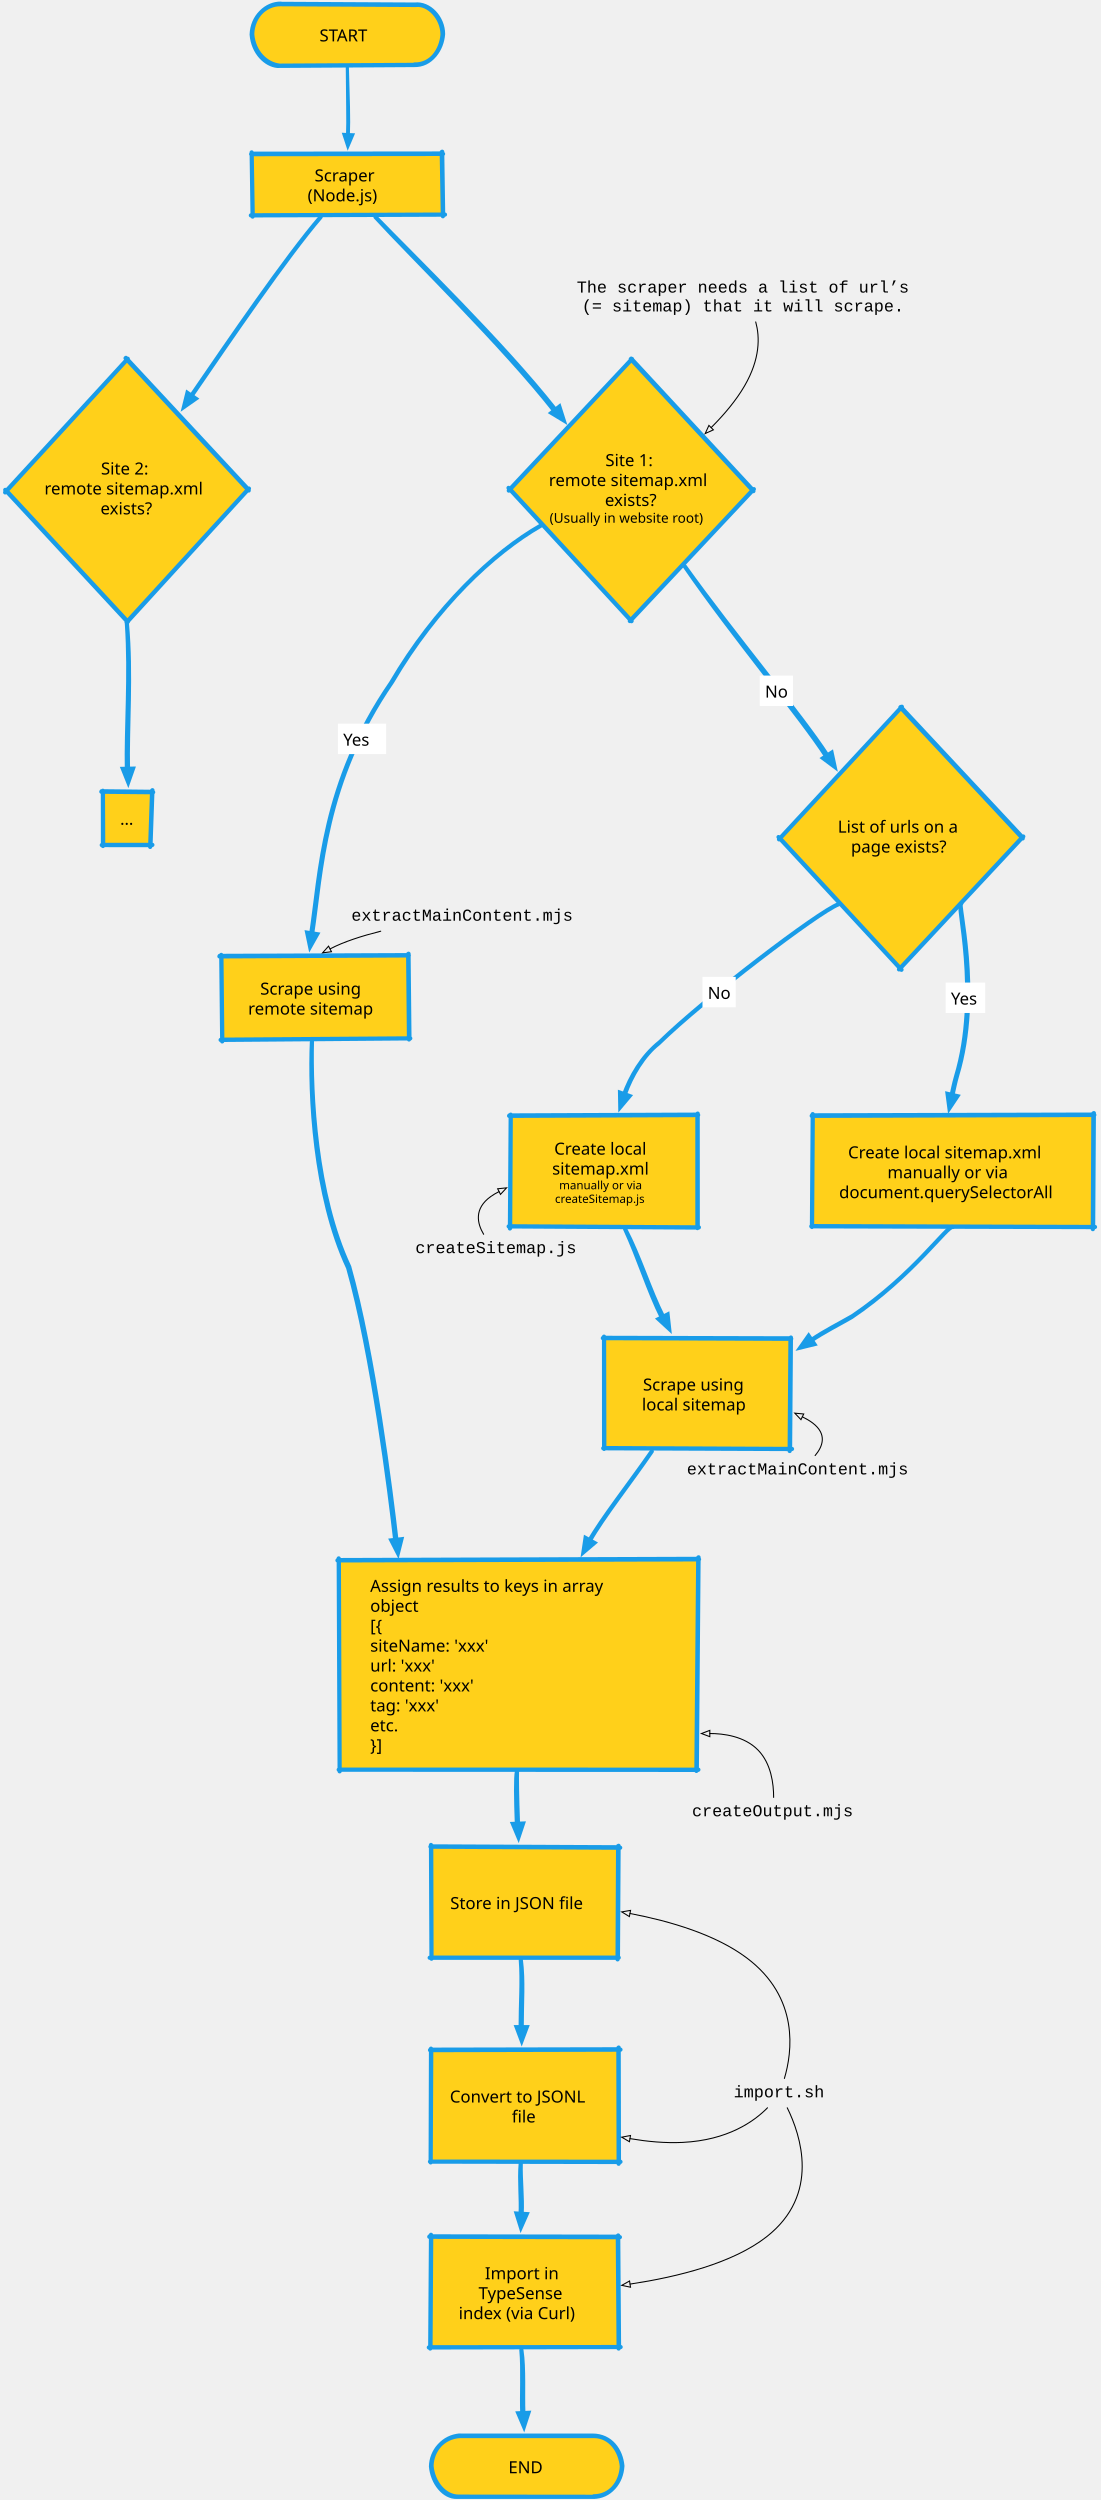
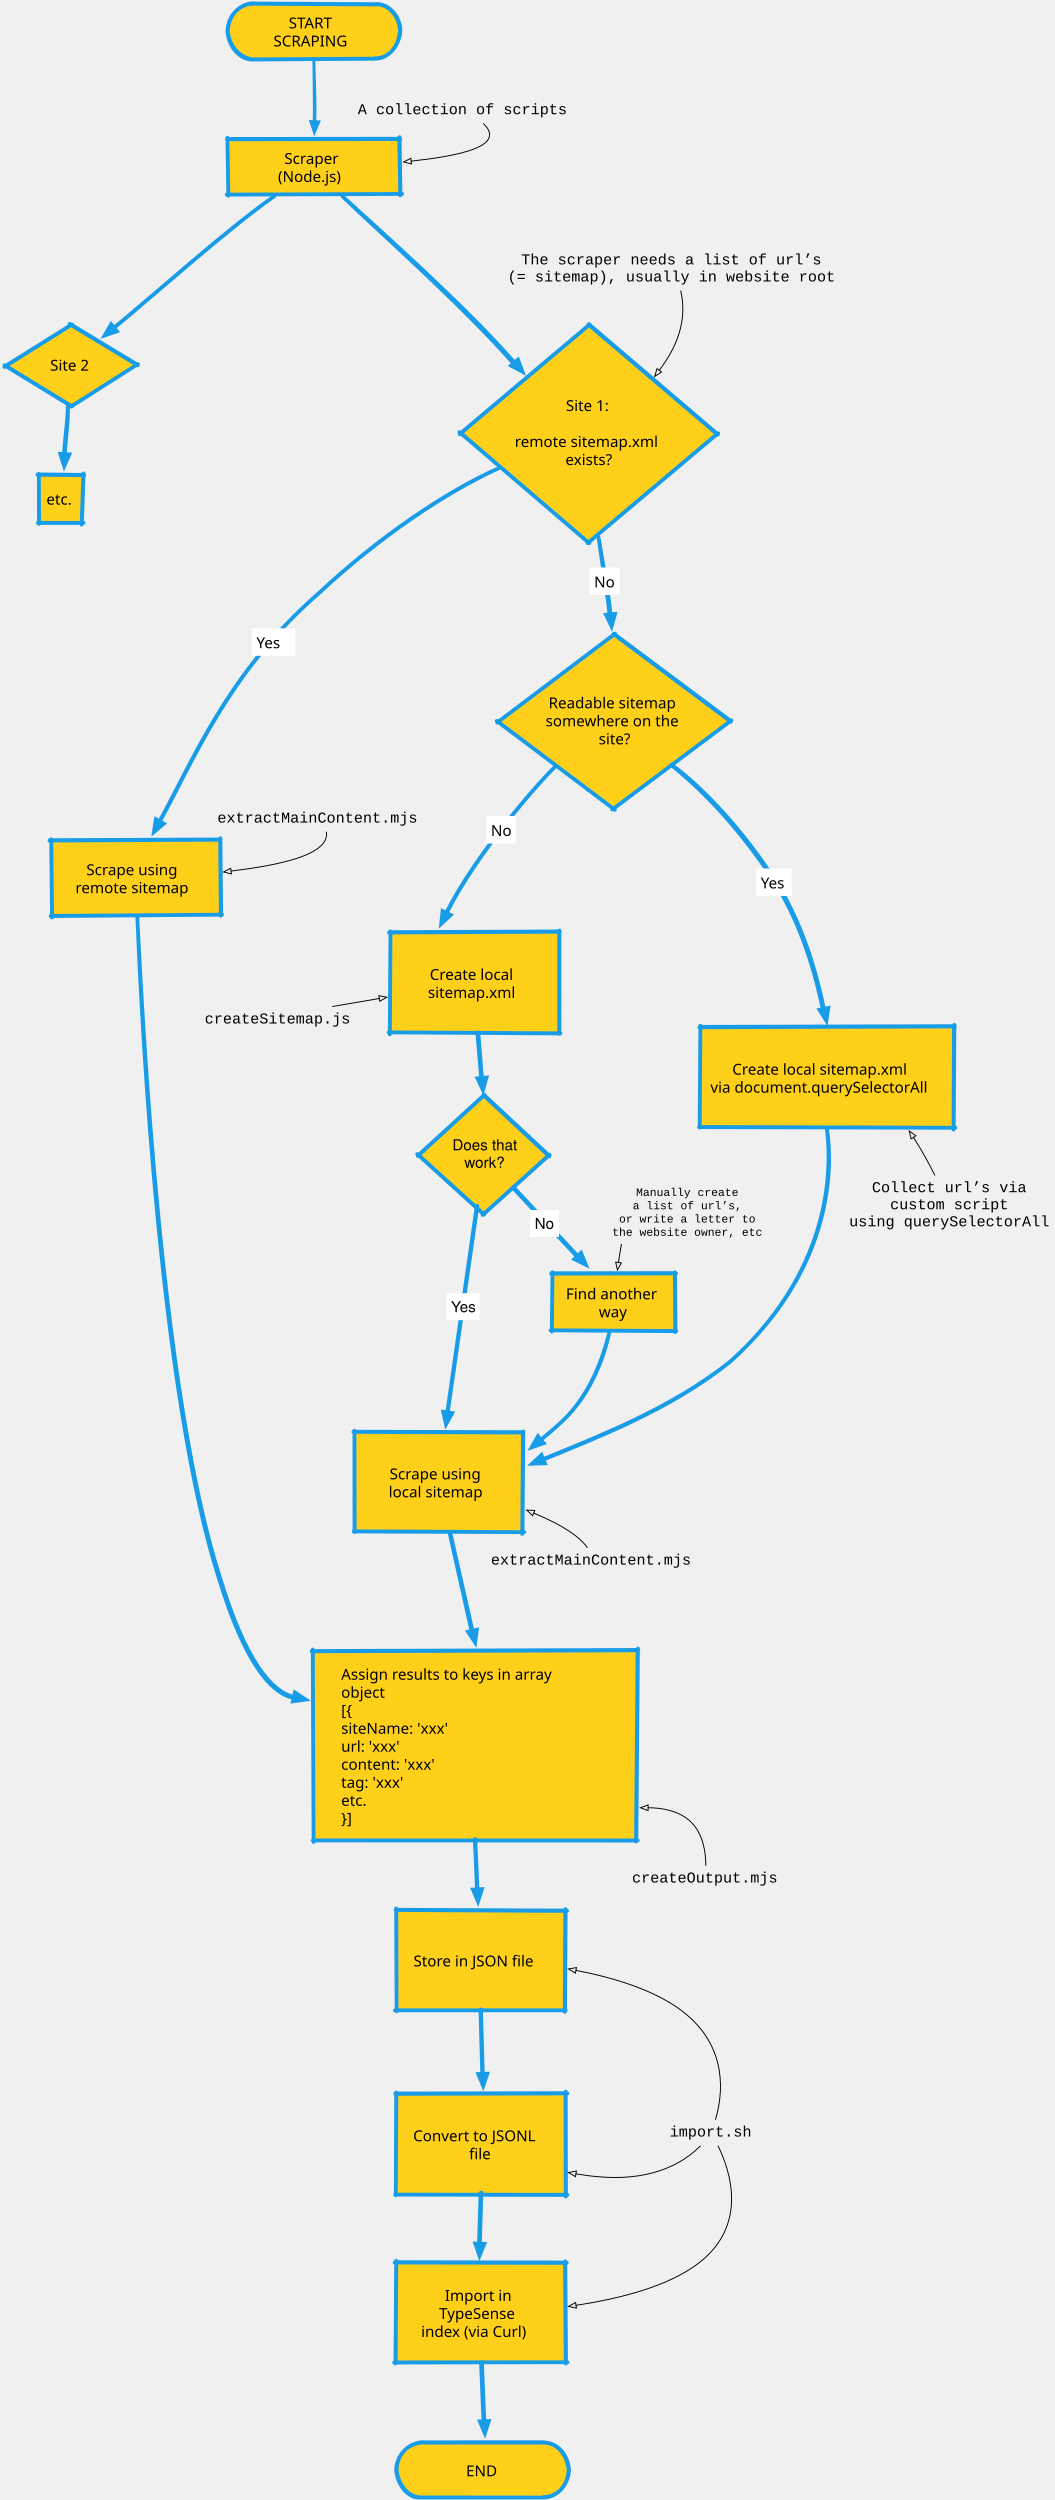
- <svg xmlns="http://www.w3.org/2000/svg" xmlns:xlink="http://www.w3.org/1999/xlink" version="1.1" viewBox="247 64 1049 2384">
+ <svg xmlns="http://www.w3.org/2000/svg" xmlns:xlink="http://www.w3.org/1999/xlink" version="1.1" viewBox="247 64 1113 2638">
  <defs>
    <marker orient="auto" overflow="visible" markerUnits="strokeWidth" id="FilledArrow_Marker" stroke-linejoin="miter" stroke-miterlimit="10" viewBox="-1 -3 6 6" markerWidth="6" markerHeight="6" color="#199ce8">
      <g>
        <path d="M 3.733 0 L 0 -1.4 L 0 1.4 Z" fill="currentColor" stroke="currentColor" stroke-width="1" />
      </g>
    </marker>
    <marker orient="auto" overflow="visible" markerUnits="strokeWidth" id="FilledArrow_Marker_2" stroke-linejoin="miter" stroke-miterlimit="10" viewBox="-1 -3 6 6" markerWidth="6" markerHeight="6" color="#199ce8">
      <g>
        <path d="M 3.2 0 L 0 -1.2 L 0 1.2 Z" fill="currentColor" stroke="currentColor" stroke-width="1" />
      </g>
    </marker>
    <marker orient="auto" overflow="visible" markerUnits="strokeWidth" id="FilledArrow_Marker_3" stroke-linejoin="miter" stroke-miterlimit="10" viewBox="-1 -3 6 6" markerWidth="6" markerHeight="6" color="#199ce8">
      <g>
        <path d="M 3.2 0 L 0 -1.2 L 0 1.2 Z" fill="currentColor" stroke="currentColor" stroke-width="1" />
      </g>
    </marker>
    <marker orient="auto" overflow="visible" markerUnits="strokeWidth" id="FilledArrow_Marker_4" stroke-linejoin="miter" stroke-miterlimit="10" viewBox="-1 -3 6 6" markerWidth="6" markerHeight="6" color="#199ce8">
      <g>
        <path d="M 3.2 0 L 0 -1.2 L 0 1.2 Z" fill="currentColor" stroke="currentColor" stroke-width="1" />
      </g>
    </marker>
    <marker orient="auto" overflow="visible" markerUnits="strokeWidth" id="Arrow_Marker" stroke-linejoin="miter" stroke-miterlimit="10" viewBox="-1 -4 10 8" markerWidth="10" markerHeight="8" color="black">
      <g>
        <path d="M 8 0 L 0 -3 L 0 3 Z" fill="none" stroke="currentColor" stroke-width="1" />
      </g>
    </marker>
  </defs>
  <g id="Canvas_1" stroke-dasharray="none" stroke="none" stroke-opacity="1" fill="none" fill-opacity="1">
    <g id="Canvas_1_Layer_1">
      <g id="Graphic_3">
        <path d="M 514.3 68 L 641.7 68 C 656.77 68 669 80.992 669 97 C 669 113.008 656.77 126 641.7 126 L 514.3 126 C 499.23 126 487 113.008 487 97 C 487 80.992 499.23 68 514.3 68 Z" fill="#ffd01a" />
        <path d="M 513.332 67.995 L 643.579 68.735 C 655.836 67.227 669.012 81.34 669 97 C 667.916 111.447 658.073 126.519 641.7 126 M 642.296 125.996 L 511.445 126.827 C 500.523 125.752 488.374 114.412 487 97 C 487.515 79.72 500.55 67.865 514.3 68 M 513.583 67.678 L 642.517 68.369 C 656.336 66.727 669.512 80.84 669.5 96.5 C 668.416 110.947 658.573 126.019 642.2 125.5 M 642.547 125.871 L 513.678 126.628 C 501.023 125.252 488.874 113.912 487.5 96.5 C 488.015 79.22 501.05 67.365 514.8 67.5" stroke="#199ce8" stroke-linecap="round" stroke-linejoin="round" stroke-width="4" />
-         <text transform="translate(492 87.5)" fill="black">
+         <text transform="translate(492 78)" fill="black">
          <tspan font-family="Verdana" font-size="16" fill="black" x="59.641" y="16">START</tspan>
+           <tspan font-family="Verdana" font-size="16" fill="black" x="43.535" y="35">SCRAPING</tspan>
        </text>
      </g>
      <g id="Graphic_8">
        <rect x="487" y="211" width="182" height="58" fill="#ffd01a" />
-         <a xlink:href="https://github.com/WebOfTrust/WOT-terms/tree/main/scrapers">
-           <path d="M 486.494 211.001 L 669.499 210.772 M 668.242 208.944 L 669.338 270.215 M 671.081 268.677 L 486.223 269.39 M 487.883 270.548 L 486.975 209.322 M 486.744 210.602 L 668.524 210.395 M 668.67 208.69 L 669.588 268.434 M 671.332 268.625 L 488.116 269.309 M 487.997 270.3 L 487.021 210.753" stroke="#199ce8" stroke-linecap="round" stroke-linejoin="round" stroke-width="4" />
-           <text transform="translate(492 221)" fill="black">
-             <tspan font-family="Verdana" font-size="16" fill="black" x="54.98" y="16">Scraper</tspan>
-             <tspan font-family="Verdana" font-size="16" fill="black" x="48.312" y="35">(Node.js)</tspan>
-           </text>
-         </a>
+         <path d="M 486.494 211.001 L 669.499 210.772 M 668.242 208.944 L 669.338 270.215 M 671.081 268.677 L 486.223 269.39 M 487.883 270.548 L 486.975 209.322 M 486.744 210.602 L 668.524 210.395 M 668.67 208.69 L 669.588 268.434 M 671.332 268.625 L 488.116 269.309 M 487.997 270.3 L 487.021 210.753" stroke="#199ce8" stroke-linecap="round" stroke-linejoin="round" stroke-width="4" />
+         <text transform="translate(492 221)" fill="black">
+           <tspan font-family="Verdana" font-size="16" fill="black" x="54.98" y="16">Scraper</tspan>
+           <tspan font-family="Verdana" font-size="16" fill="black" x="48.312" y="35">(Node.js)</tspan>
+         </text>
      </g>
      <g id="Graphic_11">
-         <path d="M 849.068 407 L 964.136 531.5 L 849.068 656 L 734 531.5 Z" fill="#ffd01a" />
-         <path d="M 848.504 406.392 L 965.432 532.359 M 965.508 530.571 L 847.596 656.219 M 849.216 656.351 L 731.929 529.259 M 732.19 531.856 L 849.701 406.324 M 848.936 405.974 L 964.915 531.223 M 965.863 530.42 L 848.742 655.296 M 849.297 656.257 L 733.401 530.563 M 732.309 531.484 L 849.278 406.712" stroke="#199ce8" stroke-linecap="round" stroke-linejoin="round" stroke-width="4" />
-         <text transform="translate(770.0684 492.51)" fill="black">
-           <tspan font-family="Verdana" font-size="16" fill="black" x="54.188" y="16">Site 1:</tspan>
-           <tspan font-family="Verdana" font-size="16" fill="black" x=".282" y="35">remote sitemap.xml</tspan>
-           <tspan font-family="Verdana" font-size="16" fill="black" x="53.754" y="54">exists?</tspan>
-           <tspan font-family="Verdana" font-size="13" fill="black" x="1" y="70">(Usually in website root)</tspan>
+         <path d="M 868.511 407 L 1003.022 522 L 868.511 637 L 734 522 Z" fill="#ffd01a" />
+         <path d="M 867.88 406.462 L 1004.412 522.76 M 1004.495 521.179 L 866.95 637.126 M 868.762 637.243 L 731.769 519.925 M 732.063 522.223 L 869.219 406.402 M 868.29 406.024 L 1003.797 521.72 M 1004.839 521.04 L 868.168 636.311 M 868.862 637.168 L 733.414 521.076 M 732.198 521.836 L 868.725 406.708" stroke="#199ce8" stroke-linecap="round" stroke-linejoin="round" stroke-width="4" />
+         <text transform="translate(775.3179 481.7)" fill="black">
+           <tspan font-family="Verdana" font-size="16" fill="black" x="68.77" y="16">Site 1:</tspan>
+           <tspan font-family="Verdana" font-size="16" fill="black" x="14.864" y="54">remote sitemap.xml</tspan>
+           <tspan font-family="Verdana" font-size="16" fill="black" x="68.336" y="73">exists?</tspan>
        </text>
      </g>
      <g id="Graphic_12">
-         <path d="M 368.068 407 L 483.136 531.5 L 368.068 656 L 253 531.5 Z" fill="#ffd01a" />
-         <path d="M 366.749 405.582 L 484.163 531.754 M 484.113 530.106 L 367.693 657.367 M 368.756 657.105 L 251.991 531.156 M 251.909 533.575 L 368.863 406.134 M 367.082 405.255 L 483.696 530.596 M 484.399 529.89 L 368.774 656.574 M 368.952 656.905 L 253.267 532.11 M 252.017 533.195 L 368.259 406.696" stroke="#199ce8" stroke-linecap="round" stroke-linejoin="round" stroke-width="4" />
-         <text transform="translate(289.0684 500.51)" fill="black">
-           <tspan font-family="Verdana" font-size="16" fill="black" x="54.188" y="16">Site 2:</tspan>
-           <tspan font-family="Verdana" font-size="16" fill="black" x=".282" y="35">remote sitemap.xml</tspan>
-           <tspan font-family="Verdana" font-size="16" fill="black" x="53.754" y="54">exists?</tspan>
+         <path d="M 322.017 407 L 391.034 449.5 L 322.017 492 L 253 449.5 Z" fill="#ffd01a" />
+         <path d="M 320.36 405.997 L 392.262 449.507 M 392.195 448.326 L 321.478 493.173 M 322.811 492.976 L 251.718 449.49 M 251.617 451.225 L 323.013 406.374 M 320.669 405.65 L 391.574 448.579 M 392.472 448.119 L 322.673 492.616 M 323.022 492.789 L 253.281 450.122 M 251.765 450.812 L 322.224 406.682" stroke="#199ce8" stroke-linecap="round" stroke-linejoin="round" stroke-width="4" />
+         <text transform="translate(276.6346 439.15)" fill="black">
+           <tspan font-family="Verdana" font-size="16" fill="black" x="23.282" y="16">Site 2</tspan>
        </text>
      </g>
      <g id="Line_13">
        <path d="M 578.214 128 C 578.337 158.423 579.068 178.586 578.444 193.101 M 578.214 128 C 579.087 157.673 579.818 177.836 579.194 192.351" marker-end="url(#FilledArrow_Marker)" stroke="#199ce8" stroke-linecap="round" stroke-linejoin="round" stroke-width="3" />
      </g>
      <g id="Line_15">
-         <path d="M 552.743 271 C 519.497 309.668 465.211 389.171 428.691 442.422 M 552.743 271 C 520.497 308.668 466.211 388.171 429.691 441.422" marker-end="url(#FilledArrow_Marker_2)" stroke="#199ce8" stroke-linecap="round" stroke-linejoin="round" stroke-width="4" />
+         <path d="M 536.455 271 C 486.517 306.027 410.052 374.967 366.307 410.844 M 536.455 271 C 487.517 305.027 411.052 373.967 367.307 409.844" marker-end="url(#FilledArrow_Marker_2)" stroke="#199ce8" stroke-linecap="round" stroke-linejoin="round" stroke-width="4" />
      </g>
      <g id="Line_16">
-         <path d="M 605.084 271 C 639.89 309.047 726.001 392.635 775.61 455.746 M 605.084 271 C 640.89 308.047 727.001 391.635 776.61 454.746" marker-end="url(#FilledArrow_Marker_3)" stroke="#199ce8" stroke-linecap="round" stroke-linejoin="round" stroke-width="4" />
+         <path d="M 608.238 271 C 645.894 307.504 735.997 387.066 788.929 447.665 M 608.238 271 C 646.894 306.504 736.997 386.066 789.929 446.665" marker-end="url(#FilledArrow_Marker_3)" stroke="#199ce8" stroke-linecap="round" stroke-linejoin="round" stroke-width="4" />
      </g>
      <g id="Graphic_17">
-         <rect x="345.102" y="819" width="45.932" height="50" fill="#ffd01a" />
-         <path d="M 343.627 818.986 L 393.048 819.466 M 392.04 817.793 L 390.202 871.624 M 392.046 869.875 L 344.041 869.854 M 345.17 870.747 L 345.101 818.077 M 343.879 818.54 L 392.234 819.092 M 392.366 817.545 L 390.534 869.625 M 392.296 869.67 L 345.418 869.722 M 345.405 870.497 L 345.146 818.75" stroke="#199ce8" stroke-linecap="round" stroke-linejoin="round" stroke-width="4" />
-         <text transform="translate(350.1023 834.5)" fill="black">
-           <tspan font-family="Verdana" font-size="16" fill="black" x="11.419" y="16">…</tspan>
+         <rect x="288" y="565" width="45.932" height="50" fill="#ffd01a" />
+         <path d="M 286.525 564.986 L 335.945 565.466 M 334.938 563.793 L 333.1 617.624 M 334.943 615.875 L 286.938 615.854 M 288.067 616.747 L 287.999 564.077 M 286.777 564.54 L 335.132 565.092 M 335.264 563.545 L 333.431 615.625 M 335.193 615.67 L 288.316 615.722 M 288.302 616.497 L 288.043 564.75" stroke="#199ce8" stroke-linecap="round" stroke-linejoin="round" stroke-width="4" />
+         <text transform="translate(293 580.5)" fill="black">
+           <tspan font-family="Verdana" font-size="16" fill="black" x="2.97" y="16">etc.</tspan>
        </text>
      </g>
      <g id="Line_18">
-         <path d="M 368.011 658.884 C 371.397 707.502 367.163 759.584 367.994 798.1 M 368.011 658.884 C 372.397 706.502 368.163 758.584 368.994 797.1" marker-end="url(#FilledArrow_Marker_2)" stroke="#199ce8" stroke-linecap="round" stroke-linejoin="round" stroke-width="4" />
+         <path d="M 318.576 492.23 C 318.396 508.431 315.381 526.622 314.435 544.166 M 318.576 492.23 C 319.396 507.431 316.381 525.622 315.435 543.166" marker-end="url(#FilledArrow_Marker_2)" stroke="#199ce8" stroke-linecap="round" stroke-linejoin="round" stroke-width="4" />
      </g>
      <g id="Graphic_19">
-         <path d="M 1106.068 739 L 1221.136 863.5 L 1106.068 988 L 991 863.5 Z" fill="#ffd01a" />
-         <path d="M 1105.597 738.495 L 1222.271 863.527 M 1222.451 861.828 L 1104.277 988.433 M 1106.605 988.794 L 989.412 862.215 M 989.874 864.426 L 1107.034 737.957 M 1105.978 738.123 L 1221.981 862.373 M 1222.801 861.672 L 1105.624 987.201 M 1106.683 988.703 L 990.779 863.448 M 990.092 864.146 L 1106.313 738.745" stroke="#199ce8" stroke-linecap="round" stroke-linejoin="round" stroke-width="4" />
-         <text transform="translate(1027.068 842.01)" fill="black">
-           <tspan font-family="Verdana" font-size="16" fill="black" x="18.852" y="16">List of urls on a </tspan>
-           <tspan font-family="Verdana" font-size="16" fill="black" x="31.403" y="35">page exists?</tspan>
+         <path d="M 894.943 733.5 L 1017 825.75 L 894.943 918 L 772.885 825.75 Z" fill="#ffd01a" />
+         <path d="M 894.39 733.087 L 1018.257 825.64 M 1018.468 824.249 L 892.979 918.24 M 895.713 918.536 L 771.076 824.71 M 771.621 826.522 L 896.077 732.644 M 894.747 732.694 L 1017.815 824.596 M 1018.8 824.108 L 894.481 917.216 M 895.822 918.473 L 772.689 825.72 M 771.845 826.237 L 895.188 733.244" stroke="#199ce8" stroke-linecap="round" stroke-linejoin="round" stroke-width="4" />
+         <text transform="translate(810.8408 795.405)" fill="black">
+           <tspan font-family="Verdana" font-size="16" fill="black" x="15.012" y="16">Readable sitemap </tspan>
+           <tspan font-family="Verdana" font-size="16" fill="black" x="11.895" y="35">somewhere on the </tspan>
+           <tspan font-family="Verdana" font-size="16" fill="black" x="67.898" y="54">site?</tspan>
        </text>
      </g>
      <g id="Line_20">
-         <path d="M 899.898 603.951 C 946.275 671.238 1010.862 747.831 1034.967 785.39 M 899.898 603.951 C 947.275 670.238 1011.862 746.831 1035.967 784.39" marker-end="url(#FilledArrow_Marker_2)" stroke="#199ce8" stroke-linecap="round" stroke-linejoin="round" stroke-width="4" />
+         <path d="M 878.575 631.027 C 883.1 664.72 888.336 692.417 890.198 713.208 M 878.575 631.027 C 884.1 663.72 889.336 691.417 891.198 712.208" marker-end="url(#FilledArrow_Marker_2)" stroke="#199ce8" stroke-linecap="round" stroke-linejoin="round" stroke-width="4" />
      </g>
      <g id="Graphic_24">
-         <rect x="971.513" y="708.234" width="31.68" height="29" fill="white" />
-         <text transform="translate(976.5129 713.2341)" fill="black">
+         <rect x="868.899" y="662.847" width="31.68" height="29" fill="white" />
+         <text transform="translate(873.8987 667.847)" fill="black">
          <tspan font-family="Verdana" font-size="16" fill="black" x="0" y="16">No</tspan>
        </text>
      </g>
      <g id="Graphic_26">
-         <rect x="1022" y="1128.086" width="267" height="106" fill="#ffd01a" />
-         <a xlink:href="https://github.com/WebOfTrust/WOT-terms/blob/main/scrapers/createSitemap.js">
-           <path d="M 1021.056 1128.089 L 1290.529 1127.222 M 1289.63 1125.726 L 1289.136 1236.121 M 1290.942 1234.155 L 1020.654 1233.41 M 1021.263 1234.032 L 1022.012 1126.419 M 1021.305 1127.595 L 1289.873 1126.874 M 1290.104 1125.477 L 1289.411 1233.9 M 1291.192 1234.048 L 1021.517 1233.221 M 1021.368 1233.781 L 1022.066 1127.835" stroke="#199ce8" stroke-linecap="round" stroke-linejoin="round" stroke-width="4" />
-           <text transform="translate(1027 1152.586)" fill="black">
-             <tspan font-family="Verdana" font-size="16" fill="black" x="28.695" y="16">Create local sitemap.xml</tspan>
-             <tspan font-family="Verdana" font-size="16" fill="black" x="66.23" y="35">manually or via </tspan>
-             <tspan font-family="Verdana" font-size="16" fill="black" x="20.152" y="54">document.querySelectorAll</tspan>
-           </text>
-         </a>
+         <rect x="986" y="1148" width="267" height="106" fill="#ffd01a" />
+         <path d="M 985.056 1148.003 L 1254.529 1147.136 M 1253.63 1145.64 L 1253.136 1256.035 M 1254.942 1254.069 L 984.654 1253.324 M 985.263 1253.946 L 986.012 1146.333 M 985.305 1147.509 L 1253.873 1146.788 M 1254.104 1145.391 L 1253.411 1253.814 M 1255.192 1253.962 L 985.517 1253.135 M 985.368 1253.695 L 986.066 1147.749" stroke="#199ce8" stroke-linecap="round" stroke-linejoin="round" stroke-width="4" />
+         <text transform="translate(991 1182)" fill="black">
+           <tspan font-family="Verdana" font-size="16" fill="black" x="28.695" y="16">Create local sitemap.xml</tspan>
+           <tspan font-family="Verdana" font-size="16" fill="black" x="5.605" y="35">via document.querySelectorAll</tspan>
+         </text>
      </g>
      <g id="Line_32">
-         <path d="M 1163.602 925.75 C 1158.103 923.531 1182.581 1011.28 1158.667 1090.667 C 1156.546 1098.024 1155.576 1103.627 1154.276 1109.221 M 1163.602 925.75 C 1159.103 922.531 1183.581 1010.28 1159.667 1089.667 C 1157.546 1097.024 1156.576 1102.627 1155.276 1108.221" marker-end="url(#FilledArrow_Marker_2)" stroke="#199ce8" stroke-linecap="round" stroke-linejoin="round" stroke-width="4" />
+         <path d="M 955.106 871.181 C 955.971 871.875 1007.31 909.893 1057.333 984 C 1094.053 1036.196 1109.305 1100.393 1115.374 1129.554 M 955.106 871.181 C 956.971 870.875 1008.31 908.893 1058.333 983 C 1095.053 1035.196 1110.305 1099.393 1116.374 1128.554" marker-end="url(#FilledArrow_Marker_2)" stroke="#199ce8" stroke-linecap="round" stroke-linejoin="round" stroke-width="4" />
      </g>
      <g id="Graphic_31">
-         <rect x="1148.799" y="1000.98" width="37.711" height="29" fill="white" />
-         <text transform="translate(1153.799 1005.98)" fill="black">
+         <rect x="1044.739" y="980.443" width="37.711" height="29" fill="white" />
+         <text transform="translate(1049.739 985.4435)" fill="black">
          <tspan font-family="Verdana" font-size="16" fill="black" x="0" y="16">Yes</tspan>
        </text>
      </g>
      <g id="Graphic_33">
-         <rect x="570" y="1552" width="342" height="199" fill="#ffd01a" />
-         <path d="M 568.802 1552.004 L 913.596 1551.001 M 912.829 1549.301 L 911.072 1752.742 M 912.722 1751.768 L 569.989 1751.58 M 570.874 1753.157 L 569.992 1550.088 M 569.052 1551.695 L 913.064 1550.525 M 913.14 1549.051 L 911.481 1751.519 M 912.972 1751.571 L 571.117 1751.511 M 570.879 1752.908 L 570.14 1551.751" stroke="#199ce8" stroke-linecap="round" stroke-linejoin="round" stroke-width="4" />
-         <text transform="translate(600 1566)" fill="black">
+         <rect x="577" y="1806.457" width="342" height="199" fill="#ffd01a" />
+         <path d="M 575.802 1806.46 L 920.596 1805.457 M 919.829 1803.758 L 918.072 2007.199 M 919.722 2006.226 L 576.989 2006.037 M 577.874 2007.614 L 576.992 1804.545 M 576.052 1806.152 L 920.064 1804.982 M 920.14 1803.508 L 918.481 2005.976 M 919.972 2006.028 L 578.117 2005.968 M 577.879 2007.365 L 577.14 1806.207" stroke="#199ce8" stroke-linecap="round" stroke-linejoin="round" stroke-width="4" />
+         <text transform="translate(607 1820.457)" fill="black">
          <tspan font-family="Verdana" font-size="16" fill="black" x="0" y="16">Assign results to keys in array </tspan>
          <tspan font-family="Verdana" font-size="16" fill="black" x="0" y="35">object</tspan>
          <tspan font-family="Verdana" font-size="16" fill="black" x="0" y="54">[{</tspan>
          <tspan font-family="Verdana" font-size="16" fill="black" x="0" y="73">    siteName: 'xxx'</tspan>
          <tspan font-family="Verdana" font-size="16" fill="black" x="0" y="92">    url: 'xxx'</tspan>
          <tspan font-family="Verdana" font-size="16" fill="black" x="0" y="111">    content: 'xxx'</tspan>
          <tspan font-family="Verdana" font-size="16" fill="black" x="0" y="130">    tag: 'xxx'</tspan>
          <tspan font-family="Verdana" font-size="16" fill="black" x="0" y="149">etc.</tspan>
          <tspan font-family="Verdana" font-size="16" fill="black" x="0" y="168">}]</tspan>
        </text>
      </g>
      <g id="Line_35">
-         <path d="M 1155.5 1234.086 C 1150.66 1231.99 1117.256 1280.747 1059 1320 C 1046.686 1327.147 1032.535 1334.116 1019.828 1342.791 M 1155.5 1234.086 C 1151.66 1230.99 1118.256 1279.747 1060 1319 C 1047.686 1326.147 1033.535 1333.116 1020.828 1341.791" marker-end="url(#FilledArrow_Marker_2)" stroke="#199ce8" stroke-linecap="round" stroke-linejoin="round" stroke-width="4" />
+         <path d="M 1119.649 1256 C 1121.278 1273.219 1137.849 1392.93 1017 1501.333 C 953.442 1552.086 875.488 1581.397 819.2 1604.635 M 1119.649 1256 C 1122.278 1272.219 1138.849 1391.93 1018 1500.333 C 954.442 1551.086 876.488 1580.397 820.2 1603.635" marker-end="url(#FilledArrow_Marker_2)" stroke="#199ce8" stroke-linecap="round" stroke-linejoin="round" stroke-width="4" />
      </g>
      <g id="Graphic_36">
-         <rect x="734" y="1128.086" width="178" height="106" fill="#ffd01a" />
-         <a xlink:href="https://github.com/WebOfTrust/WOT-terms/blob/main/scrapers/createSitemap.js">
-           <path d="M 732.479 1128.092 L 912.767 1127.313 M 912.039 1126.169 L 912.053 1235.131 M 913.198 1234.591 L 732.061 1233.483 M 733.254 1235.476 L 734.008 1126.926 M 732.729 1127.685 L 912.289 1126.926 M 912.316 1125.919 L 912.368 1234.333 M 913.448 1234.426 L 733.517 1233.401 M 733.466 1235.225 L 734.064 1127.835" stroke="#199ce8" stroke-linecap="round" stroke-linejoin="round" stroke-width="4" />
-           <text transform="translate(739 1149.086)" fill="black">
-             <tspan font-family="Verdana" font-size="16" fill="black" x="36.48" y="16">Create local </tspan>
-             <tspan font-family="Verdana" font-size="16" fill="black" x="34.527" y="35">sitemap.xml</tspan>
-             <tspan font-family="Verdana" font-size="11" fill="black" x="41.19" y="49">manually or via </tspan>
-             <tspan font-family="Verdana" font-size="11" fill="black" x="37.212" y="62">createSitemap.js</tspan>
-           </text>
-         </a>
+         <rect x="659" y="1048" width="178" height="106" fill="#ffd01a" />
+         <path d="M 657.479 1048.007 L 837.767 1047.227 M 837.039 1046.083 L 837.053 1155.045 M 838.198 1154.505 L 657.061 1153.397 M 658.254 1155.39 L 659.008 1046.84 M 657.729 1047.599 L 837.289 1046.84 M 837.316 1045.833 L 837.368 1154.248 M 838.448 1154.34 L 658.517 1153.316 M 658.466 1155.139 L 659.064 1047.749" stroke="#199ce8" stroke-linecap="round" stroke-linejoin="round" stroke-width="4" />
+         <text transform="translate(664 1082)" fill="black">
+           <tspan font-family="Verdana" font-size="16" fill="black" x="36.48" y="16">Create local </tspan>
+           <tspan font-family="Verdana" font-size="16" fill="black" x="34.527" y="35">sitemap.xml</tspan>
+         </text>
      </g>
      <g id="Graphic_37">
-         <rect x="823" y="1340.043" width="178" height="106" fill="#ffd01a" />
-         <a xlink:href="https://github.com/WebOfTrust/WOT-terms/blob/main/scrapers/createSitemap.js">
-           <path d="M 821.872 1340.039 L 1001.491 1340.685 M 1000.788 1339.721 L 1000.03 1447.689 M 1002.024 1445.792 L 822.251 1445.052 M 823.068 1445.677 L 822.999 1338.633 M 822.122 1339.765 L 1001.032 1340.238 M 1001.22 1339.472 L 1000.413 1445.535 M 1002.273 1445.721 L 823.317 1444.877 M 823.266 1445.427 L 823.039 1339.793" stroke="#199ce8" stroke-linecap="round" stroke-linejoin="round" stroke-width="4" />
-           <text transform="translate(828 1374.043)" fill="black">
-             <tspan font-family="Verdana" font-size="16" fill="black" x="32.109" y="16">Scrape using</tspan>
-             <tspan font-family="Verdana" font-size="16" fill="black" x="31.117" y="35">local sitemap</tspan>
-           </text>
-         </a>
+         <rect x="621" y="1575" width="178" height="106" fill="#ffd01a" />
+         <path d="M 619.872 1574.996 L 799.491 1575.642 M 798.788 1574.678 L 798.03 1682.647 M 800.024 1680.749 L 620.251 1680.009 M 621.068 1680.634 L 620.999 1573.59 M 620.122 1574.722 L 799.032 1575.195 M 799.22 1574.429 L 798.413 1680.492 M 800.273 1680.678 L 621.317 1679.834 M 621.266 1680.384 L 621.039 1574.75" stroke="#199ce8" stroke-linecap="round" stroke-linejoin="round" stroke-width="4" />
+         <text transform="translate(626 1609)" fill="black">
+           <tspan font-family="Verdana" font-size="16" fill="black" x="32.109" y="16">Scrape using</tspan>
+           <tspan font-family="Verdana" font-size="16" fill="black" x="31.117" y="35">local sitemap</tspan>
+         </text>
      </g>
      <g id="Line_39">
-         <path d="M 1046.402 926.39 C 1027.373 933.805 918.825 1016.2 875 1059 C 859.509 1071.213 848.08 1090.88 841.798 1108.586 M 1046.402 926.39 C 1028.373 932.805 919.825 1015.2 876 1058 C 860.509 1070.213 849.08 1089.88 842.798 1107.586" marker-end="url(#FilledArrow_Marker_2)" stroke="#199ce8" stroke-linecap="round" stroke-linejoin="round" stroke-width="4" />
+         <path d="M 832.541 873.344 C 820.173 884.458 750.463 962.074 717.273 1028.412 M 832.541 873.344 C 821.173 883.458 751.463 961.074 718.273 1027.412" marker-end="url(#FilledArrow_Marker_2)" stroke="#199ce8" stroke-linecap="round" stroke-linejoin="round" stroke-width="4" />
      </g>
      <g id="Graphic_38">
-         <rect x="916.896" y="995.56" width="31.68" height="29" fill="white" />
-         <text transform="translate(921.8961 1000.56)" fill="black">
+         <rect x="759.977" y="925.114" width="31.68" height="29" fill="white" />
+         <text transform="translate(764.9773 930.1139)" fill="black">
          <tspan font-family="Verdana" font-size="16" fill="black" x="0" y="16">No</tspan>
        </text>
      </g>
      <g id="Line_41">
-         <path d="M 843.138 1236.086 C 855.614 1262.662 865.695 1295.745 878.31 1320.679 M 843.138 1236.086 C 856.614 1261.662 866.695 1294.745 879.31 1319.679" marker-end="url(#FilledArrow_Marker_2)" stroke="#199ce8" stroke-linecap="round" stroke-linejoin="round" stroke-width="4" />
+         <path d="M 750.701 1153.89 L 754.857 1203.217 M 751.678 1153.349 L 755.569 1201.416" marker-end="url(#FilledArrow_Marker_4)" stroke="#199ce8" stroke-linecap="round" stroke-linejoin="round" stroke-width="4" />
      </g>
      <g id="Line_42">
-         <path d="M 868.547 1448.043 C 848.614 1476.865 820.35 1512.78 808.593 1533.951 M 868.547 1448.043 C 849.614 1475.865 821.35 1511.78 809.593 1532.951" marker-end="url(#FilledArrow_Marker_2)" stroke="#199ce8" stroke-linecap="round" stroke-linejoin="round" stroke-width="4" />
+         <path d="M 721.42 1681.699 L 744.888 1786.556 M 722.126 1681.153 L 745.534 1784.749" marker-end="url(#FilledArrow_Marker_2)" stroke="#199ce8" stroke-linecap="round" stroke-linejoin="round" stroke-width="4" />
      </g>
      <g id="Graphic_43">
-         <rect x="458" y="976" width="178" height="79" fill="#ffd01a" />
-         <path d="M 456.226 976.009 L 636.835 975.091 M 636.218 973.744 L 636.999 1055.253 M 637.978 1054.193 L 457.395 1055.672 M 458.884 1057.1 L 457.985 974.594 M 456.475 975.537 L 636.481 974.827 M 636.582 973.492 L 637.438 1053.949 M 638.23 1054.187 L 459.118 1055.442 M 458.995 1056.851 L 458.137 975.751" stroke="#199ce8" stroke-linecap="round" stroke-linejoin="round" stroke-width="4" />
-         <text transform="translate(463 996.5)" fill="black">
+         <rect x="301" y="950.98" width="178" height="79" fill="#ffd01a" />
+         <path d="M 299.226 950.989 L 479.835 950.072 M 479.218 948.724 L 479.998 1030.233 M 480.978 1029.173 L 300.395 1030.652 M 301.884 1032.08 L 300.985 949.574 M 299.475 950.517 L 479.481 949.807 M 479.582 948.473 L 480.438 1028.929 M 481.23 1029.167 L 302.118 1030.422 M 301.995 1031.832 L 301.137 950.731" stroke="#199ce8" stroke-linecap="round" stroke-linejoin="round" stroke-width="4" />
+         <text transform="translate(306 971.4801)" fill="black">
          <tspan font-family="Verdana" font-size="16" fill="black" x="32.109" y="16">Scrape using</tspan>
          <tspan font-family="Verdana" font-size="16" fill="black" x="20.602" y="35">remote sitemap</tspan>
        </text>
      </g>
      <g id="Line_45">
-         <path d="M 762.532 565.317 C 717.132 591.421 662.032 643.438 620 715.08 C 553.935 811.094 552.584 897.665 543.679 955.122 M 762.532 565.317 C 718.132 590.421 663.032 642.438 621 714.08 C 554.935 810.094 553.584 896.665 544.679 954.122" marker-end="url(#FilledArrow_Marker_2)" stroke="#199ce8" stroke-linecap="round" stroke-linejoin="round" stroke-width="4" />
+         <path d="M 773.155 558.107 C 717.357 583.303 645.874 631.554 582.667 690.667 C 486.541 774.263 449.646 869.163 414.659 931.795 M 773.155 558.107 C 718.357 582.303 646.874 630.554 583.667 689.667 C 487.541 773.263 450.646 868.163 415.659 930.795" marker-end="url(#FilledArrow_Marker_2)" stroke="#199ce8" stroke-linecap="round" stroke-linejoin="round" stroke-width="4" />
      </g>
      <g id="Graphic_44">
-         <rect x="569.265" y="754.1" width="45.932" height="29" fill="white" />
-         <text transform="translate(574.2652 759.0998)" fill="black">
+         <rect x="512.626" y="727.006" width="45.932" height="29" fill="white" />
+         <text transform="translate(517.6262 732.0056)" fill="black">
          <tspan font-family="Verdana" font-size="16" fill="black" x="0" y="16">Yes</tspan>
        </text>
      </g>
-       <g id="Line_46">
-         <path d="M 544.46 1057 C 542.187 1107.598 546.672 1204.115 579 1273 C 602.201 1354.795 618.979 1489.047 623.995 1533.348 M 544.46 1057 C 543.187 1106.598 547.672 1203.115 580 1272 C 603.201 1353.795 619.979 1488.047 624.995 1532.348" marker-end="url(#FilledArrow_Marker_2)" stroke="#199ce8" stroke-linecap="round" stroke-linejoin="round" stroke-width="4" />
-       </g>
      <g id="Graphic_50">
-         <rect x="658" y="1825" width="178" height="106" fill="#ffd01a" />
-         <a xlink:href="https://github.com/WebOfTrust/WOT-terms/tree/main/scrapers/modules">
-           <path d="M 657.472 1824.997 L 838.402 1825.969 M 836.429 1824.403 L 835.917 1932.461 M 836.757 1930.904 L 656.73 1930.915 M 658.472 1931.81 L 657.993 1823.349 M 657.722 1824.71 L 836.673 1825.563 M 836.88 1824.155 L 836.258 1930.655 M 837.007 1930.808 L 658.718 1930.819 M 658.483 1931.562 L 658.211 1824.75" stroke="#199ce8" stroke-linecap="round" stroke-linejoin="round" stroke-width="4" />
-           <text transform="translate(663 1868.5)" fill="black">
-             <tspan font-family="Verdana" font-size="16" fill="black" x="13.293" y="16">Store in JSON file</tspan>
-           </text>
-         </a>
+         <rect x="665" y="2079.457" width="178" height="106" fill="#ffd01a" />
+         <path d="M 664.472 2079.454 L 845.402 2080.427 M 843.429 2078.861 L 842.917 2186.918 M 843.757 2185.361 L 663.73 2185.372 M 665.472 2186.267 L 664.993 2077.806 M 664.722 2079.168 L 843.673 2080.02 M 843.88 2078.611 L 843.258 2185.112 M 844.007 2185.265 L 665.718 2185.276 M 665.483 2186.019 L 665.211 2079.207" stroke="#199ce8" stroke-linecap="round" stroke-linejoin="round" stroke-width="4" />
+         <text transform="translate(670 2122.957)" fill="black">
+           <tspan font-family="Verdana" font-size="16" fill="black" x="13.293" y="16">Store in JSON file</tspan>
+         </text>
      </g>
      <g id="Graphic_49">
-         <rect x="658" y="2019" width="178" height="106" fill="#ffd01a" />
-         <a xlink:href="https://github.com/WebOfTrust/WOT-terms/blob/main/scrapers/import.sh">
-           <path d="M 657.08 2019.002 L 838.678 2018.545 M 836.676 2016.809 L 836.937 2127.36 M 838.432 2125.664 L 657.039 2125.306 M 657.666 2126.066 L 658.004 2017.598 M 657.329 2018.582 L 836.93 2018.208 M 836.972 2016.559 L 837.212 2125.411 M 838.682 2125.474 L 657.918 2125.301 M 657.691 2125.815 L 658.236 2018.75" stroke="#199ce8" stroke-linecap="round" stroke-linejoin="round" stroke-width="4" />
-           <text transform="translate(663 2053)" fill="black">
-             <tspan font-family="Verdana" font-size="16" fill="black" x="12.957" y="16">Convert to JSONL </tspan>
-             <tspan font-family="Verdana" font-size="16" fill="black" x="72.031" y="35">file</tspan>
-           </text>
-         </a>
+         <rect x="665" y="2273.457" width="178" height="106" fill="#ffd01a" />
+         <path d="M 664.08 2273.459 L 845.678 2273.002 M 843.676 2271.266 L 843.937 2381.817 M 845.432 2380.121 L 664.039 2379.763 M 664.666 2380.523 L 665.004 2272.055 M 664.329 2273.039 L 843.93 2272.665 M 843.972 2271.016 L 844.212 2379.868 M 845.682 2379.931 L 664.918 2379.758 M 664.691 2380.272 L 665.236 2273.207" stroke="#199ce8" stroke-linecap="round" stroke-linejoin="round" stroke-width="4" />
+         <text transform="translate(670 2307.457)" fill="black">
+           <tspan font-family="Verdana" font-size="16" fill="black" x="12.957" y="16">Convert to JSONL </tspan>
+           <tspan font-family="Verdana" font-size="16" fill="black" x="72.031" y="35">file</tspan>
+         </text>
      </g>
      <g id="Line_48">
-         <path d="M 743.647 1933 C 745.238 1953.512 743.469 1975.245 743.485 1998.096 M 743.647 1933 C 746.238 1952.512 744.469 1974.245 744.485 1997.096" marker-end="url(#FilledArrow_Marker_2)" stroke="#199ce8" stroke-linecap="round" stroke-linejoin="round" stroke-width="4" />
+         <path d="M 753.925 2184.833 L 755.907 2253.868 M 754.532 2184.33 L 756.453 2252.336" marker-end="url(#FilledArrow_Marker_2)" stroke="#199ce8" stroke-linecap="round" stroke-linejoin="round" stroke-width="4" />
      </g>
      <g id="Line_47">
-         <path d="M 743.577 2127 C 742.113 2143.656 744.311 2160.486 743.433 2176.1 M 743.577 2127 C 743.113 2142.656 745.311 2159.486 744.433 2175.1" marker-end="url(#FilledArrow_Marker_2)" stroke="#199ce8" stroke-linecap="round" stroke-linejoin="round" stroke-width="4" />
+         <path d="M 754.108 2378.049 L 752.36 2433.085 M 754.983 2377.561 L 753.362 2431.535" marker-end="url(#FilledArrow_Marker_2)" stroke="#199ce8" stroke-linecap="round" stroke-linejoin="round" stroke-width="4" />
      </g>
      <g id="Graphic_51">
-         <rect x="658" y="2197" width="178" height="106" fill="#ffd01a" />
-         <a xlink:href="https://github.com/WebOfTrust/WOT-terms/blob/main/scrapers/import.sh">
-           <path d="M 656.364 2196.997 L 838.126 2197.372 M 836.154 2195.998 L 836.925 2303.562 M 838.583 2302.144 L 655.92 2302.526 M 657.261 2303.555 L 658.013 2195.099 M 656.615 2196.594 L 836.414 2196.918 M 836.51 2195.747 L 837.303 2301.897 M 838.833 2302.142 L 657.519 2302.337 M 657.508 2303.305 L 658.185 2196.75" stroke="#199ce8" stroke-linecap="round" stroke-linejoin="round" stroke-width="4" />
-           <text transform="translate(663 2221.5)" fill="black">
-             <tspan font-family="Verdana" font-size="16" fill="black" x="46.375" y="16">Import in </tspan>
-             <tspan font-family="Verdana" font-size="16" fill="black" x="40.355" y="35">TypeSense</tspan>
-             <tspan font-family="Verdana" font-size="16" fill="black" x="21.375" y="54">index (via Curl)</tspan>
-           </text>
-         </a>
+         <rect x="665" y="2451.457" width="178" height="106" fill="#ffd01a" />
+         <path d="M 663.364 2451.454 L 845.126 2451.829 M 843.154 2450.455 L 843.925 2558.019 M 845.583 2556.601 L 662.92 2556.983 M 664.261 2558.012 L 665.013 2449.557 M 663.615 2451.051 L 843.414 2451.375 M 843.51 2450.204 L 844.303 2556.354 M 845.833 2556.599 L 664.519 2556.794 M 664.508 2557.762 L 665.185 2451.207" stroke="#199ce8" stroke-linecap="round" stroke-linejoin="round" stroke-width="4" />
+         <text transform="translate(670 2475.957)" fill="black">
+           <tspan font-family="Verdana" font-size="16" fill="black" x="46.375" y="16">Import in </tspan>
+           <tspan font-family="Verdana" font-size="16" fill="black" x="40.355" y="35">TypeSense</tspan>
+           <tspan font-family="Verdana" font-size="16" fill="black" x="21.375" y="54">index (via Curl)</tspan>
+         </text>
      </g>
      <g id="Line_52">
-         <path d="M 739.994 1753 C 738.744 1759.364 738.979 1778.896 739.935 1804.12 M 739.994 1753 C 739.744 1758.364 739.979 1777.896 740.935 1803.12" marker-end="url(#FilledArrow_Marker_2)" stroke="#199ce8" stroke-linecap="round" stroke-linejoin="round" stroke-width="4" />
+         <path d="M 747.985 2004.973 L 750.49 2062.018 M 748.524 2004.471 L 750.828 2057.632" marker-end="url(#FilledArrow_Marker_2)" stroke="#199ce8" stroke-linecap="round" stroke-linejoin="round" stroke-width="4" />
      </g>
      <g id="Graphic_55">
-         <path d="M 685.3 2387 L 812.7 2387 C 827.77 2387 840 2399.992 840 2416 C 840 2432.008 827.77 2445 812.7 2445 L 685.3 2445 C 670.23 2445 658 2432.008 658 2416 C 658 2399.992 670.23 2387 685.3 2387 Z" fill="#ffd01a" />
-         <path d="M 683.734 2387 L 813.721 2387.005 C 829.169 2387.193 838.676 2401.304 840 2416 C 839.136 2431.792 828.476 2444.931 812.7 2445 M 813.986 2445 L 682.732 2444.998 C 670.508 2445.456 659.343 2431.798 658 2416 C 658.298 2401.363 669.183 2388.057 685.3 2387 M 683.984 2386.631 L 812.08 2386.589 C 829.669 2386.693 839.176 2400.804 840.5 2415.5 C 839.636 2431.292 828.976 2444.431 813.2 2444.5 M 814.236 2444.955 L 684.56 2444.809 C 671.008 2444.956 659.843 2431.298 658.5 2415.5 C 658.798 2400.863 669.683 2387.557 685.8 2386.5" stroke="#199ce8" stroke-linecap="round" stroke-linejoin="round" stroke-width="4" />
-         <text transform="translate(663 2406.5)" fill="black">
+         <path d="M 692.3 2641.457 L 819.7 2641.457 C 834.77 2641.457 847 2654.449 847 2670.457 C 847 2686.465 834.77 2699.457 819.7 2699.457 L 692.3 2699.457 C 677.23 2699.457 665 2686.465 665 2670.457 C 665 2654.449 677.23 2641.457 692.3 2641.457 Z" fill="#ffd01a" />
+         <path d="M 690.734 2641.457 L 820.721 2641.462 C 836.169 2641.65 845.676 2655.761 847 2670.457 C 846.136 2686.249 835.476 2699.388 819.7 2699.457 M 820.986 2699.457 L 689.732 2699.455 C 677.508 2699.913 666.343 2686.255 665 2670.457 C 665.298 2655.82 676.183 2642.514 692.3 2641.457 M 690.984 2641.088 L 819.08 2641.046 C 836.669 2641.15 846.176 2655.261 847.5 2669.957 C 846.636 2685.749 835.976 2698.888 820.2 2698.957 M 821.236 2699.412 L 691.56 2699.266 C 678.008 2699.413 666.843 2685.755 665.5 2669.957 C 665.798 2655.32 676.683 2642.014 692.8 2640.957" stroke="#199ce8" stroke-linecap="round" stroke-linejoin="round" stroke-width="4" />
+         <text transform="translate(670 2660.957)" fill="black">
          <tspan font-family="Verdana" font-size="16" fill="black" x="68.793" y="16">END</tspan>
        </text>
      </g>
      <g id="Line_56">
-         <path d="M 744.196 2305 C 745.9 2323.573 744.304 2348.542 745.076 2366.117 M 744.196 2305 C 746.9 2322.573 745.304 2347.542 746.076 2365.117" marker-end="url(#FilledArrow_Marker_4)" stroke="#199ce8" stroke-linecap="round" stroke-linejoin="round" stroke-width="4" />
+         <path d="M 754.566 2557.111 L 757.297 2623.13 M 755.535 2556.592 L 758.082 2618.868" marker-end="url(#FilledArrow_Marker_4)" stroke="#199ce8" stroke-linecap="round" stroke-linejoin="round" stroke-width="4" />
      </g>
      <g id="Graphic_57">
-         <text transform="translate(797 330)" fill="black">
-           <tspan font-family="Courier New" font-size="16" fill="black" x="0" y="13">The scraper needs a list of url’s</tspan>
-           <tspan font-family="Courier New" font-size="16" fill="black" x="4.801" y="31">(= sitemap) that it will scrape.</tspan>
+         <text transform="translate(782.5977 330)" fill="black">
+           <tspan font-family="Courier New" font-size="16" fill="black" x="14.402" y="13">The scraper needs a list of url’s</tspan>
+           <tspan font-family="Courier New" font-size="16" fill="black" x="0" y="31">(= sitemap), usually in website root</tspan>
        </text>
      </g>
      <g id="Line_59">
-         <path d="M 967.652 371 C 971.679 385.483 971.895 406.301 957 432 C 948.973 445.849 937.564 459.38 925.143 471.78" marker-end="url(#Arrow_Marker)" stroke="black" stroke-linecap="round" stroke-linejoin="round" stroke-width="1" />
+         <path d="M 965.324 371 C 968.907 385.865 969.455 407.066 957 432 C 953.081 439.846 948.167 447.475 942.675 454.757" marker-end="url(#Arrow_Marker)" stroke="black" stroke-linecap="round" stroke-linejoin="round" stroke-width="1" />
      </g>
      <g id="Graphic_60">
        <a xlink:href="https://github.com/WebOfTrust/WOT-terms/blob/main/scrapers/createSitemap.js">
-           <text transform="translate(643.0515 1246)" fill="black">
+           <text transform="translate(463 1131)" fill="black">
            <tspan font-family="Courier New" font-size="16" fill="black" x="0" y="13">createSitemap.js</tspan>
          </text>
        </a>
      </g>
      <g id="Graphic_61">
        <a xlink:href="https://github.com/WebOfTrust/WOT-terms/blob/main/scrapers/modules/extractMainContent.mjs">
-           <text transform="translate(582.0308 929)" fill="black">
+           <text transform="translate(476.3425 919)" fill="black">
            <tspan font-family="Courier New" font-size="16" fill="black" x="0" y="13">extractMainContent.mjs</tspan>
          </text>
        </a>
      </g>
      <g id="Graphic_62">
        <a xlink:href="https://github.com/WebOfTrust/WOT-terms/blob/main/scrapers/modules/extractMainContent.mjs">
-           <text transform="translate(901.9269 1457)" fill="black">
+           <text transform="translate(764.9773 1702)" fill="black">
            <tspan font-family="Courier New" font-size="16" fill="black" x="0" y="13">extractMainContent.mjs</tspan>
          </text>
        </a>
      </g>
      <g id="Graphic_63">
        <a xlink:href="https://github.com/WebOfTrust/WOT-terms/blob/main/scrapers/modules/createOutput.mjs">
-           <text transform="translate(906.8916 1783)" fill="black">
+           <text transform="translate(913.8916 2037.457)" fill="black">
            <tspan font-family="Courier New" font-size="16" fill="black" x="0" y="13">createOutput.mjs</tspan>
          </text>
        </a>
      </g>
      <g id="Graphic_64">
        <a xlink:href="https://github.com/WebOfTrust/WOT-terms/blob/main/scrapers/import.sh">
-           <text transform="translate(946.601 2051)" fill="black">
+           <text transform="translate(953.601 2305.457)" fill="black">
            <tspan font-family="Courier New" font-size="16" fill="black" x="0" y="13">import.sh</tspan>
          </text>
        </a>
      </g>
      <g id="Line_65">
-         <path d="M 995 2046 C 1002.363 2021.324 1009.827 1969.098 959 1931 C 929.78 1909.098 887.132 1896.24 847.736 1888.694" marker-end="url(#Arrow_Marker)" stroke="black" stroke-linecap="round" stroke-linejoin="round" stroke-width="1" />
+         <path d="M 1002 2300.457 C 1009.363 2275.781 1016.827 2223.555 966 2185.457 C 936.78 2163.555 894.132 2150.697 854.736 2143.151" marker-end="url(#Arrow_Marker)" stroke="black" stroke-linecap="round" stroke-linejoin="round" stroke-width="1" />
      </g>
      <g id="Line_66">
-         <path d="M 978.872 2074 C 966.075 2087.07 940.965 2104.877 898 2107 C 881.576 2107.812 864.386 2106.24 847.733 2103.378" marker-end="url(#Arrow_Marker)" stroke="black" stroke-linecap="round" stroke-linejoin="round" stroke-width="1" />
+         <path d="M 985.872 2328.457 C 973.075 2341.527 947.965 2359.334 905 2361.457 C 888.576 2362.269 871.386 2360.698 854.733 2357.835" marker-end="url(#Arrow_Marker)" stroke="black" stroke-linecap="round" stroke-linejoin="round" stroke-width="1" />
      </g>
      <g id="Line_67">
-         <path d="M 997.717 2074 C 1010.518 2099.99 1029.483 2156.714 978 2197 C 946.165 2221.912 894.32 2235.117 847.805 2242.115" marker-end="url(#Arrow_Marker)" stroke="black" stroke-linecap="round" stroke-linejoin="round" stroke-width="1" />
+         <path d="M 1004.717 2328.457 C 1017.518 2354.447 1036.483 2411.171 985 2451.457 C 953.165 2476.369 901.32 2489.574 854.805 2496.572" marker-end="url(#Arrow_Marker)" stroke="black" stroke-linecap="round" stroke-linejoin="round" stroke-width="1" />
      </g>
      <g id="Line_68">
-         <path d="M 984.731 1778 C 984.774 1765.024 982.415 1745.841 970 1733 C 956.931 1719.482 936.671 1717.08 923.883 1717.086" marker-end="url(#Arrow_Marker)" stroke="black" stroke-linecap="round" stroke-linejoin="round" stroke-width="1" />
+         <path d="M 991.731 2032.457 C 991.774 2019.481 989.415 2000.299 977 1987.457 C 963.931 1973.939 943.671 1971.537 930.883 1971.543" marker-end="url(#Arrow_Marker)" stroke="black" stroke-linecap="round" stroke-linejoin="round" stroke-width="1" />
      </g>
      <g id="Line_69">
-         <path d="M 1024.304 1452 C 1031.696 1443.239 1035.928 1431.635 1022 1421 C 1019.235 1418.889 1015.887 1416.917 1012.104 1415.078" marker-end="url(#Arrow_Marker)" stroke="black" stroke-linecap="round" stroke-linejoin="round" stroke-width="1" />
+         <path d="M 866.706 1697 C 861.936 1690.103 852.063 1681.036 832 1670.667 C 825.285 1667.196 817.895 1663.821 810.175 1660.588" marker-end="url(#Arrow_Marker)" stroke="black" stroke-linecap="round" stroke-linejoin="round" stroke-width="1" />
      </g>
      <g id="Line_70">
-         <path d="M 708.19 1241 C 702.063 1230.733 698.79 1216.617 715 1205 C 717.341 1203.322 720.001 1201.759 722.913 1200.304" marker-end="url(#Arrow_Marker)" stroke="black" stroke-linecap="round" stroke-linejoin="round" stroke-width="1" />
+         <path d="M 598.016 1126 C 613.62 1123.282 630.552 1120.4 647.233 1117.596" marker-end="url(#Arrow_Marker)" stroke="black" stroke-linecap="round" stroke-linejoin="round" stroke-width="1" />
      </g>
      <g id="Line_71">
-         <path d="M 610.043 952 C 592.189 956.484 574.662 962.095 561.702 968.902" marker-end="url(#Arrow_Marker)" stroke="black" stroke-linecap="round" stroke-linejoin="round" stroke-width="1" />
+         <path d="M 591.328 942 C 592.799 950.283 587.49 960.869 560 969.817 C 541.651 975.789 516.331 980.084 490.833 983.153" marker-end="url(#Arrow_Marker)" stroke="black" stroke-linecap="round" stroke-linejoin="round" stroke-width="1" />
+       </g>
+       <g id="Graphic_73">
+         <a xlink:href="https://github.com/WebOfTrust/WOT-terms/blob/main/scrapers/modules/extractMainContent.mjs">
+           <text transform="translate(1143 1309)" fill="black">
+             <tspan font-family="Courier New" font-size="16" fill="black" x="24.004" y="13">Collect url’s via</tspan>
+             <tspan font-family="Courier New" font-size="16" fill="black" x="43.207" y="31">custom script</tspan>
+             <tspan font-family="Courier New" font-size="16" fill="black" x="0" y="49">using querySelectorAll</tspan>
+           </text>
+         </a>
+       </g>
+       <g id="Line_72">
+         <path d="M 1233.4 1304 C 1226.925 1291.23 1219.001 1276.633 1210.891 1264.175" marker-end="url(#Arrow_Marker)" stroke="black" stroke-linecap="round" stroke-linejoin="round" stroke-width="1" />
+       </g>
+       <g id="Graphic_75">
+         <a xlink:href="https://github.com/WebOfTrust/WOT-terms/tree/main/scrapers">
+           <text transform="translate(624.5 171.5)" fill="black">
+             <tspan font-family="Courier New" font-size="16" fill="black" x="0" y="13">A collection of scripts</tspan>
+           </text>
+         </a>
+       </g>
+       <g id="Line_74">
+         <path d="M 757.193 194.5 C 765.788 202.671 768.891 213.01 746.5 221.5 C 731.245 227.284 706.618 231.277 680.848 234.027" marker-end="url(#Arrow_Marker)" stroke="black" stroke-linecap="round" stroke-linejoin="round" stroke-width="1" />
+       </g>
+       <g id="Graphic_81">
+         <a xlink:href="https://github.com/WebOfTrust/WOT-terms/blob/main/scrapers/sites/medium.com.mjs#L53">
+           <text transform="translate(893 1316)" fill="black">
+             <tspan font-family="Courier New" font-size="12" fill="black" x="25.204" y="10">Manually create</tspan>
+             <tspan font-family="Courier New" font-size="12" fill="black" x="21.604" y="24">a list of url’s,</tspan>
+             <tspan font-family="Courier New" font-size="12" fill="black" x="7.201" y="38">or write a letter to</tspan>
+             <tspan font-family="Courier New" font-size="12" fill="black" x="0" y="52">the website owner, etc</tspan>
+           </text>
+         </a>
+       </g>
+       <g id="Line_80">
+         <path d="M 902.709 1377 C 901.535 1383.547 900.513 1390.031 899.629 1396.19" marker-end="url(#Arrow_Marker)" stroke="black" stroke-linecap="round" stroke-linejoin="round" stroke-width="1" />
+       </g>
+       <g id="Line_83">
+         <path d="M 391.879 1031.98 C 396.802 1151.202 416.661 1539.569 478.342 1730.457 C 505.349 1818.788 532.884 1850.347 556.136 1855.572 M 391.879 1031.98 C 397.802 1150.202 417.661 1538.569 479.342 1729.457 C 506.349 1817.788 533.884 1849.347 557.136 1854.572" marker-end="url(#FilledArrow_Marker_4)" stroke="#199ce8" stroke-linecap="round" stroke-linejoin="round" stroke-width="4" />
+       </g>
+       <g id="Graphic_84">
+         <path d="M 757.5 1220 L 826 1282.5 L 757.5 1345 L 689 1282.5 Z" fill="#ffd01a" />
+         <path d="M 756.996 1219.531 L 826.645 1284.309 M 826.573 1282.526 L 756.205 1345.995 M 757.643 1345.66 L 687.22 1281.767 M 687.908 1283.782 L 758.332 1219.237 M 757.412 1219.103 L 826.044 1282.951 M 826.978 1282.448 L 757.495 1345.076 M 757.821 1345.489 L 688.853 1282.908 M 688.004 1283.364 L 757.65 1219.641" stroke="#199ce8" stroke-linecap="round" stroke-linejoin="round" stroke-width="4" />
+         <text transform="translate(712.495 1262.802)" fill="black">
+           <tspan font-family="Helvetica Neue" font-size="16" fill="black" x="11.847" y="15">Does that </tspan>
+           <tspan font-family="Helvetica Neue" font-size="16" fill="black" x="24.455" y="33.448">work?</tspan>
+         </text>
+       </g>
+       <g id="Line_85">
+         <path d="M 750.043 1336.883 L 718.507 1557.528 M 750.76 1336.414 L 719.463 1554.347" marker-end="url(#FilledArrow_Marker_4)" stroke="#199ce8" stroke-linecap="round" stroke-linejoin="round" stroke-width="4" />
+       </g>
+       <g id="Graphic_86">
+         <rect x="829.943" y="1408" width="130" height="60" fill="#ffd01a" />
+         <path d="M 828.539 1408.003 L 960.404 1407.686 M 959.055 1406.798 L 959.542 1469.6 M 960.423 1468.67 L 828.036 1467.791 M 829.198 1469.106 L 829.962 1406.372 M 828.788 1407.527 L 959.312 1407.35 M 959.347 1406.548 L 959.845 1468.414 M 960.672 1468.465 L 829.462 1467.72 M 829.441 1468.856 L 829.995 1407.748" stroke="#199ce8" stroke-linecap="round" stroke-linejoin="round" stroke-width="4" />
+         <text transform="translate(834.9426 1419)" fill="black">
+           <tspan font-family="Verdana" font-size="16" fill="black" x="9.23" y="16">Find another </tspan>
+           <tspan font-family="Verdana" font-size="16" fill="black" x="43.914" y="35">way</tspan>
+         </text>
+       </g>
+       <g id="Line_87">
+         <path d="M 788.027 1317.115 L 857.668 1391.975 M 788.663 1316.489 L 856.575 1389.34" marker-end="url(#FilledArrow_Marker_4)" stroke="#199ce8" stroke-linecap="round" stroke-linejoin="round" stroke-width="4" />
+       </g>
+       <g id="Graphic_88">
+         <rect x="717.866" y="1428.601" width="35.184" height="28.448" fill="white" />
+         <text transform="translate(722.8662 1433.601)" fill="black">
+           <tspan font-family="Helvetica Neue" font-size="16" fill="black" x="552447e-18" y="15">Yes</tspan>
+         </text>
+       </g>
+       <g id="Graphic_89">
+         <rect x="806.181" y="1340.74" width="30.736" height="28.448" fill="white" />
+         <text transform="translate(811.1811 1345.74)" fill="black">
+           <tspan font-family="Helvetica Neue" font-size="16" fill="black" x="39257486e-20" y="15">No</tspan>
+         </text>
+       </g>
+       <g id="Line_90">
+         <path d="M 889.969 1470 C 884.059 1494.088 870.678 1535.299 840 1564 C 832.673 1570.973 824.345 1577.892 816.724 1584.184 M 889.969 1470 C 885.059 1493.088 871.678 1534.299 841 1563 C 833.673 1569.973 825.345 1576.892 817.724 1583.184" marker-end="url(#FilledArrow_Marker_4)" stroke="#199ce8" stroke-linecap="round" stroke-linejoin="round" stroke-width="4" />
      </g>
    </g>
  </g>
</svg>
